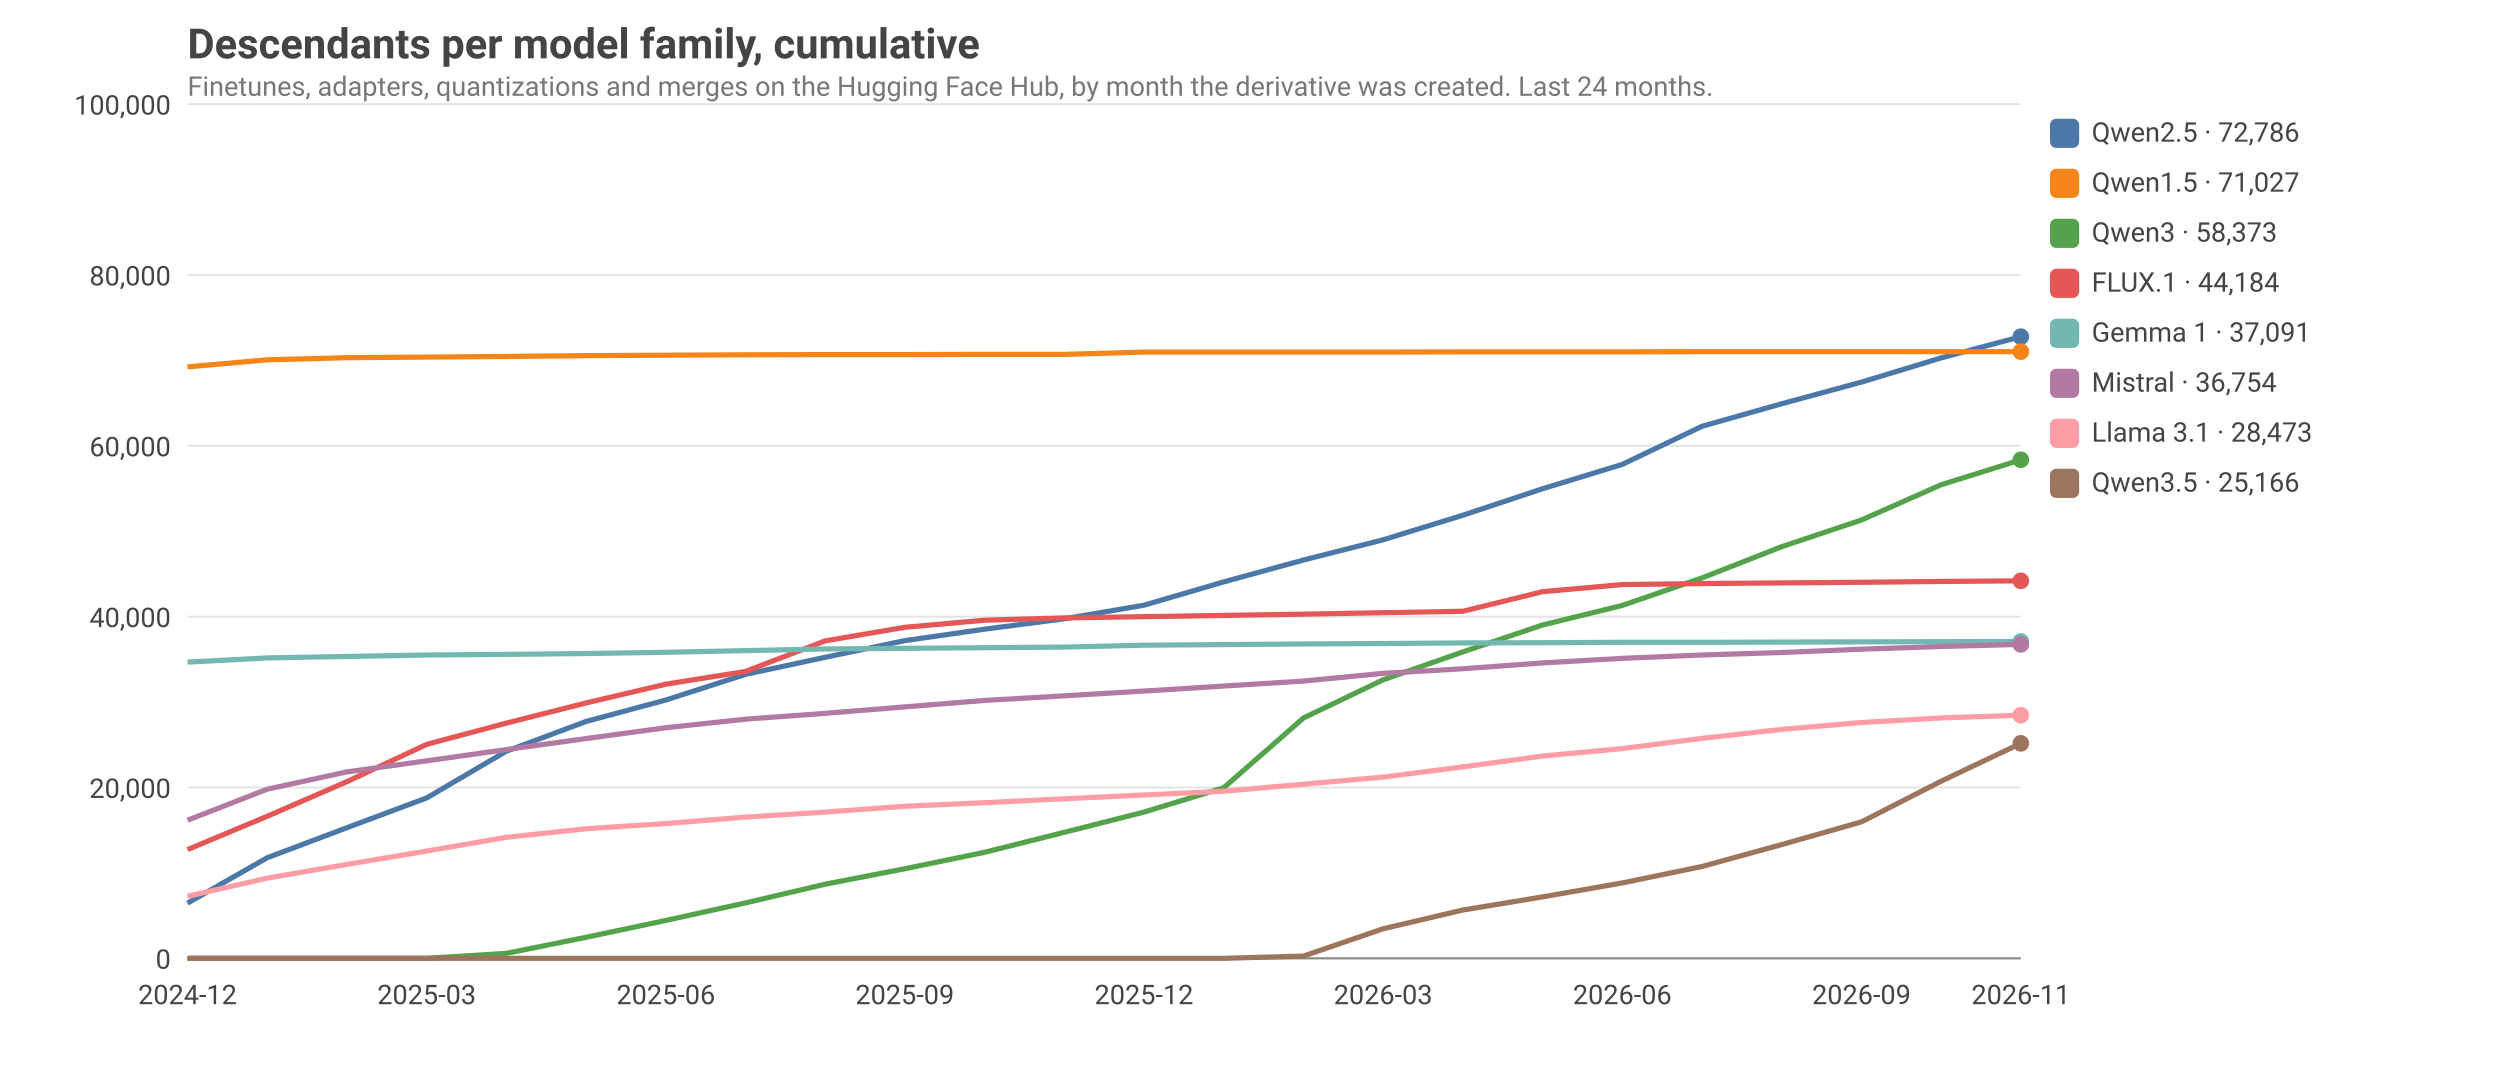
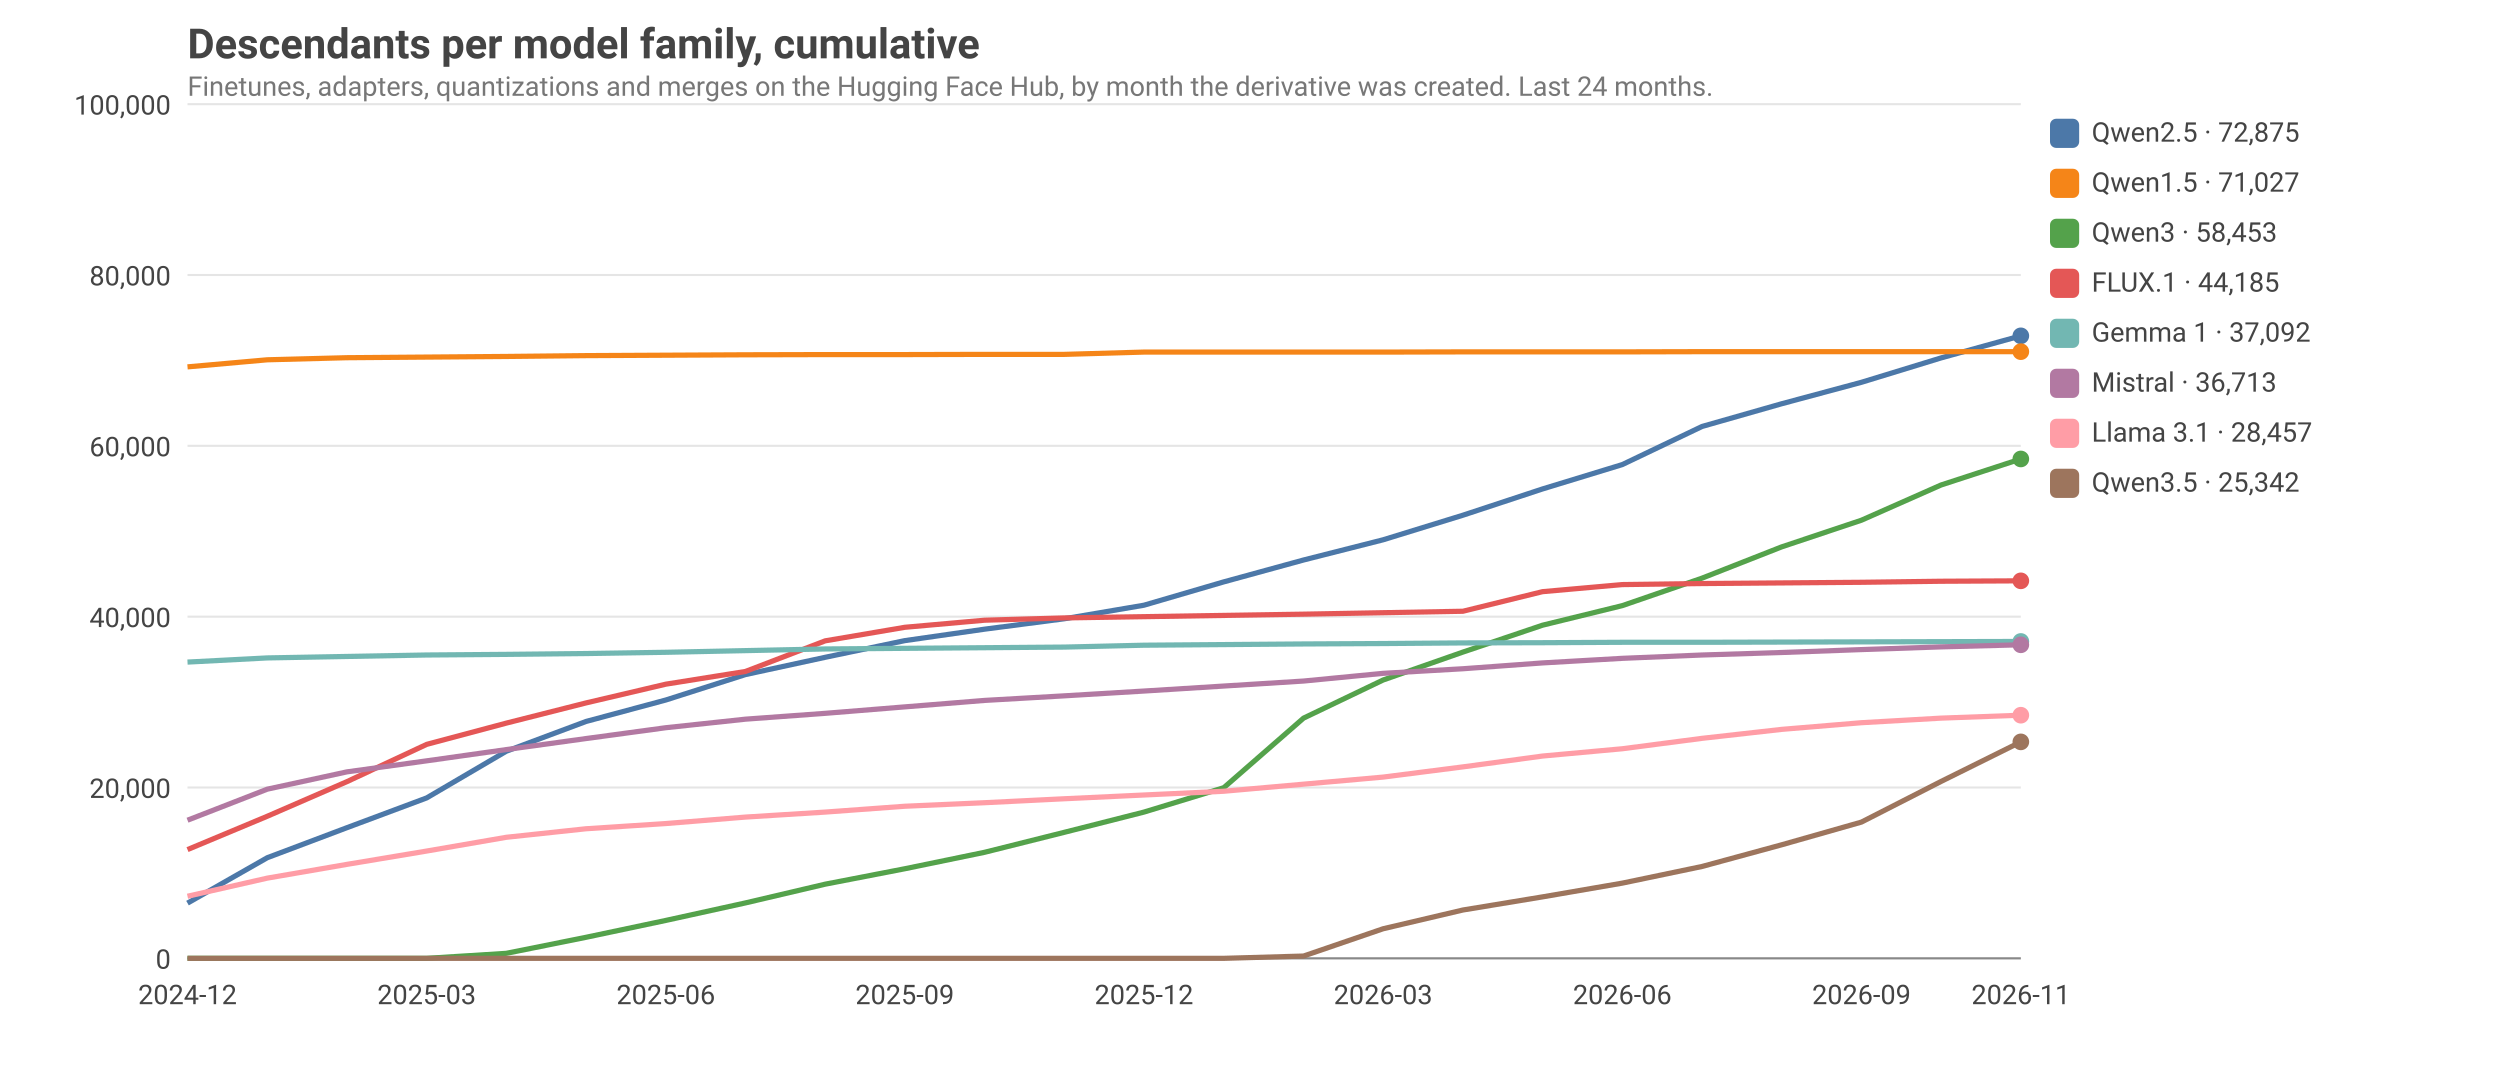
<svg xmlns="http://www.w3.org/2000/svg" viewBox="0 0 1200 520" width="1200" height="520" font-family="ui-sans-serif, system-ui, -apple-system, Segoe UI, Roboto, sans-serif" font-size="14">
  <style>text{fill:#444}.grid{stroke:#999;stroke-opacity:.25}.axis{stroke:#888}.lbl{font-size:13px}.title{font-size:20px;font-weight:600}.sub{fill:#777;font-size:13px}@media (prefers-color-scheme: dark){text{fill:#ddd}.sub{fill:#aaa}}</style>
  <text class="title" x="90" y="28">Descendants per model family, cumulative</text>
  <text class="sub" x="90" y="46">Finetunes, adapters, quantizations and merges on the Hugging Face Hub, by month the derivative was created. Last 24 months.</text>
  <line class="grid" x1="90" x2="970" y1="460.0" y2="460.0" />
  <text class="lbl" x="82" y="465.0" text-anchor="end">0</text>
  <line class="grid" x1="90" x2="970" y1="378.0" y2="378.0" />
  <text class="lbl" x="82" y="383.0" text-anchor="end">20,000</text>
  <line class="grid" x1="90" x2="970" y1="296.0" y2="296.0" />
  <text class="lbl" x="82" y="301.0" text-anchor="end">40,000</text>
  <line class="grid" x1="90" x2="970" y1="214.0" y2="214.0" />
  <text class="lbl" x="82" y="219.0" text-anchor="end">60,000</text>
  <line class="grid" x1="90" x2="970" y1="132.0" y2="132.0" />
  <text class="lbl" x="82" y="137.0" text-anchor="end">80,000</text>
  <line class="grid" x1="90" x2="970" y1="50.0" y2="50.0" />
  <text class="lbl" x="82" y="55.0" text-anchor="end">100,000</text>
  <text class="lbl" x="90.0" y="482" text-anchor="middle">2024-12</text>
  <text class="lbl" x="204.8" y="482" text-anchor="middle">2025-03</text>
  <text class="lbl" x="319.6" y="482" text-anchor="middle">2025-06</text>
  <text class="lbl" x="434.3" y="482" text-anchor="middle">2025-09</text>
  <text class="lbl" x="549.1" y="482" text-anchor="middle">2025-12</text>
  <text class="lbl" x="663.9" y="482" text-anchor="middle">2026-03</text>
  <text class="lbl" x="778.7" y="482" text-anchor="middle">2026-06</text>
  <text class="lbl" x="893.5" y="482" text-anchor="middle">2026-09</text>
  <text class="lbl" x="970.0" y="482" text-anchor="middle">2026-11</text>
  <line class="axis" x1="90" x2="970" y1="460" y2="460" />
-   <polyline fill="none" stroke="#4C78A8" stroke-width="2.5" stroke-linejoin="round" points="90.0,433.5 128.3,411.7 166.5,397.3 204.8,383.0 243.0,360.6 281.3,346.3 319.6,336.0 357.8,323.7 396.1,315.5 434.3,307.5 472.6,302.0 510.9,297.0 549.1,290.5 587.4,279.3 625.7,268.8 663.9,259.1 702.2,247.3 740.4,234.6 778.7,222.9 817.0,204.6 855.2,193.8 893.5,183.4 931.7,171.8 970.0,161.6" />
-   <circle cx="970.0" cy="161.6" r="4" fill="#4C78A8" />
+   <polyline fill="none" stroke="#4C78A8" stroke-width="2.5" stroke-linejoin="round" points="90.0,433.5 128.3,411.7 166.5,397.3 204.8,383.0 243.0,360.6 281.3,346.3 319.6,336.0 357.8,323.8 396.1,315.5 434.3,307.5 472.6,302.0 510.9,297.0 549.1,290.5 587.4,279.3 625.7,268.8 663.9,259.1 702.2,247.3 740.4,234.7 778.7,223.0 817.0,204.7 855.2,193.8 893.5,183.5 931.7,171.8 970.0,161.2" />
+   <circle cx="970.0" cy="161.2" r="4" fill="#4C78A8" />
  <rect x="984" y="57" width="14" height="14" rx="3" fill="#4C78A8" />
-   <text class="lbl" x="1004" y="68">Qwen2.5 · 72,786</text>
+   <text class="lbl" x="1004" y="68">Qwen2.5 · 72,875</text>
  <polyline fill="none" stroke="#F58518" stroke-width="2.5" stroke-linejoin="round" points="90.0,176.1 128.3,172.7 166.5,171.7 204.8,171.4 243.0,171.1 281.3,170.7 319.6,170.5 357.8,170.3 396.1,170.2 434.3,170.2 472.6,170.1 510.9,170.1 549.1,169.0 587.4,169.0 625.7,169.0 663.9,169.0 702.2,168.9 740.4,168.9 778.7,168.9 817.0,168.8 855.2,168.8 893.5,168.8 931.7,168.8 970.0,168.8" />
  <circle cx="970.0" cy="168.8" r="4" fill="#F58518" />
  <rect x="984" y="81" width="14" height="14" rx="3" fill="#F58518" />
  <text class="lbl" x="1004" y="92">Qwen1.5 · 71,027</text>
-   <polyline fill="none" stroke="#54A24B" stroke-width="2.5" stroke-linejoin="round" points="90.0,460.0 128.3,460.0 166.5,460.0 204.8,460.0 243.0,457.6 281.3,449.9 319.6,441.8 357.8,433.4 396.1,424.4 434.3,417.0 472.6,409.1 510.9,399.5 549.1,389.8 587.4,378.1 625.7,344.6 663.9,326.3 702.2,312.9 740.4,300.0 778.7,290.6 817.0,277.4 855.2,262.4 893.5,249.6 931.7,232.7 970.0,220.7" />
-   <circle cx="970.0" cy="220.7" r="4" fill="#54A24B" />
+   <polyline fill="none" stroke="#54A24B" stroke-width="2.5" stroke-linejoin="round" points="90.0,460.0 128.3,460.0 166.5,460.0 204.8,460.0 243.0,457.6 281.3,449.9 319.6,441.8 357.8,433.4 396.1,424.4 434.3,417.0 472.6,409.1 510.9,399.5 549.1,389.8 587.4,378.1 625.7,344.7 663.9,326.4 702.2,313.0 740.4,300.1 778.7,290.7 817.0,277.5 855.2,262.5 893.5,249.7 931.7,232.8 970.0,220.3" />
+   <circle cx="970.0" cy="220.3" r="4" fill="#54A24B" />
  <rect x="984" y="105" width="14" height="14" rx="3" fill="#54A24B" />
-   <text class="lbl" x="1004" y="116">Qwen3 · 58,373</text>
-   <polyline fill="none" stroke="#E45756" stroke-width="2.5" stroke-linejoin="round" points="90.0,407.8 128.3,391.8 166.5,375.2 204.8,357.3 243.0,347.1 281.3,337.4 319.6,328.4 357.8,322.3 396.1,307.6 434.3,301.1 472.6,297.7 510.9,296.6 549.1,296.0 587.4,295.4 625.7,294.8 663.9,294.1 702.2,293.4 740.4,284.0 778.7,280.6 817.0,280.1 855.2,279.8 893.5,279.5 931.7,279.1 970.0,278.8" />
+   <text class="lbl" x="1004" y="116">Qwen3 · 58,453</text>
+   <polyline fill="none" stroke="#E45756" stroke-width="2.5" stroke-linejoin="round" points="90.0,407.8 128.3,391.8 166.5,375.2 204.8,357.3 243.0,347.1 281.3,337.4 319.6,328.4 357.8,322.3 396.1,307.6 434.3,301.1 472.6,297.7 510.9,296.6 549.1,296.0 587.4,295.4 625.7,294.8 663.9,294.1 702.2,293.4 740.4,284.0 778.7,280.6 817.0,280.1 855.2,279.8 893.5,279.5 931.7,279.0 970.0,278.8" />
  <circle cx="970.0" cy="278.8" r="4" fill="#E45756" />
  <rect x="984" y="129" width="14" height="14" rx="3" fill="#E45756" />
-   <text class="lbl" x="1004" y="140">FLUX.1 · 44,184</text>
+   <text class="lbl" x="1004" y="140">FLUX.1 · 44,185</text>
  <polyline fill="none" stroke="#72B7B2" stroke-width="2.5" stroke-linejoin="round" points="90.0,317.8 128.3,315.8 166.5,315.1 204.8,314.4 243.0,314.1 281.3,313.7 319.6,313.1 357.8,312.3 396.1,311.5 434.3,311.2 472.6,310.9 510.9,310.6 549.1,309.7 587.4,309.4 625.7,309.1 663.9,308.9 702.2,308.6 740.4,308.5 778.7,308.3 817.0,308.3 855.2,308.2 893.5,308.1 931.7,308.0 970.0,307.9" />
  <circle cx="970.0" cy="307.9" r="4" fill="#72B7B2" />
  <rect x="984" y="153" width="14" height="14" rx="3" fill="#72B7B2" />
-   <text class="lbl" x="1004" y="164">Gemma 1 · 37,091</text>
-   <polyline fill="none" stroke="#B279A2" stroke-width="2.5" stroke-linejoin="round" points="90.0,393.7 128.3,378.8 166.5,370.5 204.8,365.2 243.0,359.8 281.3,354.5 319.6,349.3 357.8,345.2 396.1,342.4 434.3,339.3 472.6,336.2 510.9,334.0 549.1,331.7 587.4,329.3 625.7,326.9 663.9,323.2 702.2,321.0 740.4,318.2 778.7,316.0 817.0,314.4 855.2,313.2 893.5,311.6 931.7,310.3 970.0,309.3" />
-   <circle cx="970.0" cy="309.3" r="4" fill="#B279A2" />
+   <text class="lbl" x="1004" y="164">Gemma 1 · 37,092</text>
+   <polyline fill="none" stroke="#B279A2" stroke-width="2.5" stroke-linejoin="round" points="90.0,393.7 128.3,378.8 166.5,370.5 204.8,365.2 243.0,359.8 281.3,354.5 319.6,349.3 357.8,345.2 396.1,342.4 434.3,339.3 472.6,336.2 510.9,334.0 549.1,331.7 587.4,329.3 625.7,326.9 663.9,323.2 702.2,321.0 740.4,318.2 778.7,316.0 817.0,314.4 855.2,313.2 893.5,311.8 931.7,310.5 970.0,309.5" />
+   <circle cx="970.0" cy="309.5" r="4" fill="#B279A2" />
  <rect x="984" y="177" width="14" height="14" rx="3" fill="#B279A2" />
-   <text class="lbl" x="1004" y="188">Mistral · 36,754</text>
-   <polyline fill="none" stroke="#FF9DA6" stroke-width="2.5" stroke-linejoin="round" points="90.0,430.2 128.3,421.5 166.5,414.9 204.8,408.5 243.0,401.9 281.3,397.8 319.6,395.3 357.8,392.2 396.1,389.8 434.3,387.0 472.6,385.3 510.9,383.4 549.1,381.6 587.4,379.8 625.7,376.4 663.9,373.0 702.2,368.1 740.4,362.9 778.7,359.3 817.0,354.4 855.2,350.1 893.5,346.8 931.7,344.6 970.0,343.3" />
+   <text class="lbl" x="1004" y="188">Mistral · 36,713</text>
+   <polyline fill="none" stroke="#FF9DA6" stroke-width="2.5" stroke-linejoin="round" points="90.0,430.2 128.3,421.5 166.5,414.9 204.8,408.5 243.0,401.9 281.3,397.8 319.6,395.3 357.8,392.2 396.1,389.8 434.3,387.0 472.6,385.3 510.9,383.4 549.1,381.6 587.4,379.8 625.7,376.4 663.9,373.0 702.2,368.1 740.4,362.9 778.7,359.4 817.0,354.4 855.2,350.1 893.5,346.9 931.7,344.7 970.0,343.3" />
  <circle cx="970.0" cy="343.3" r="4" fill="#FF9DA6" />
  <rect x="984" y="201" width="14" height="14" rx="3" fill="#FF9DA6" />
-   <text class="lbl" x="1004" y="212">Llama 3.1 · 28,473</text>
-   <polyline fill="none" stroke="#9D755D" stroke-width="2.5" stroke-linejoin="round" points="90.0,460.0 128.3,460.0 166.5,460.0 204.8,460.0 243.0,460.0 281.3,460.0 319.6,460.0 357.8,460.0 396.1,460.0 434.3,460.0 472.6,460.0 510.9,460.0 549.1,460.0 587.4,460.0 625.7,458.9 663.9,445.8 702.2,436.8 740.4,430.5 778.7,423.8 817.0,415.9 855.2,405.4 893.5,394.5 931.7,375.0 970.0,356.8" />
-   <circle cx="970.0" cy="356.8" r="4" fill="#9D755D" />
+   <text class="lbl" x="1004" y="212">Llama 3.1 · 28,457</text>
+   <polyline fill="none" stroke="#9D755D" stroke-width="2.5" stroke-linejoin="round" points="90.0,460.0 128.3,460.0 166.5,460.0 204.8,460.0 243.0,460.0 281.3,460.0 319.6,460.0 357.8,460.0 396.1,460.0 434.3,460.0 472.6,460.0 510.9,460.0 549.1,460.0 587.4,460.0 625.7,458.9 663.9,445.8 702.2,436.8 740.4,430.5 778.7,423.9 817.0,415.9 855.2,405.5 893.5,394.6 931.7,375.1 970.0,356.1" />
+   <circle cx="970.0" cy="356.1" r="4" fill="#9D755D" />
  <rect x="984" y="225" width="14" height="14" rx="3" fill="#9D755D" />
-   <text class="lbl" x="1004" y="236">Qwen3.5 · 25,166</text>
+   <text class="lbl" x="1004" y="236">Qwen3.5 · 25,342</text>
</svg>
